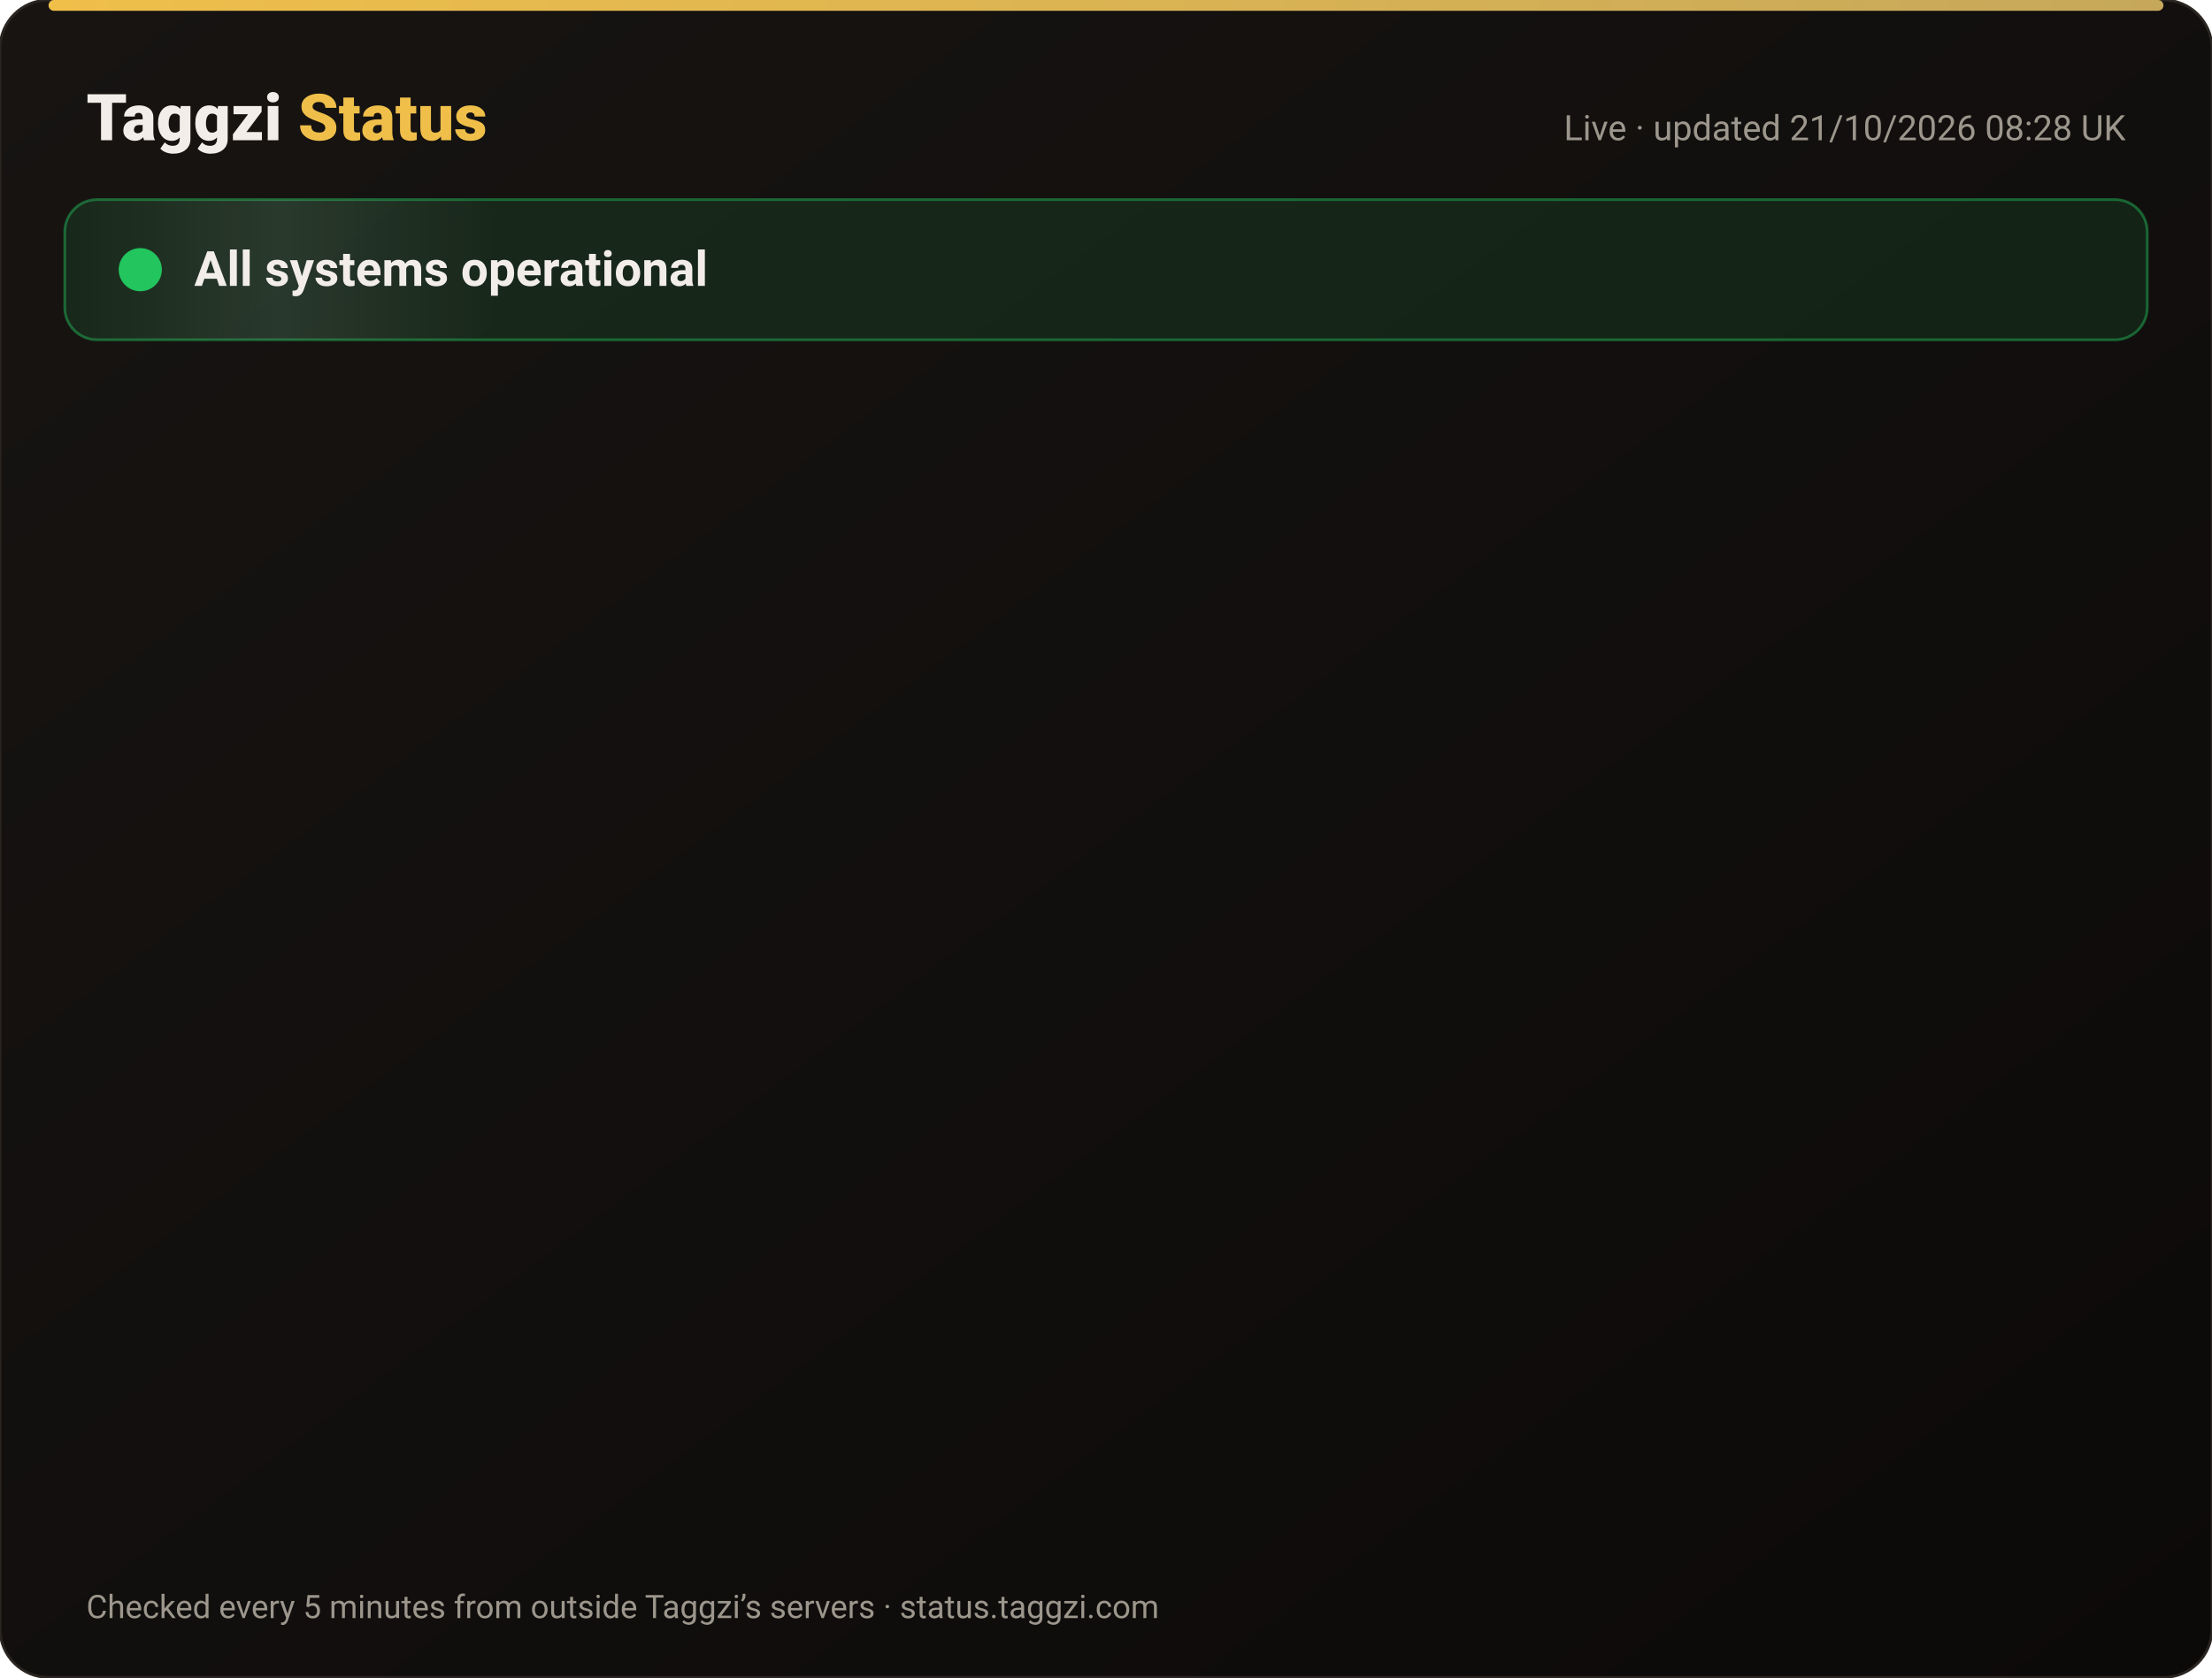
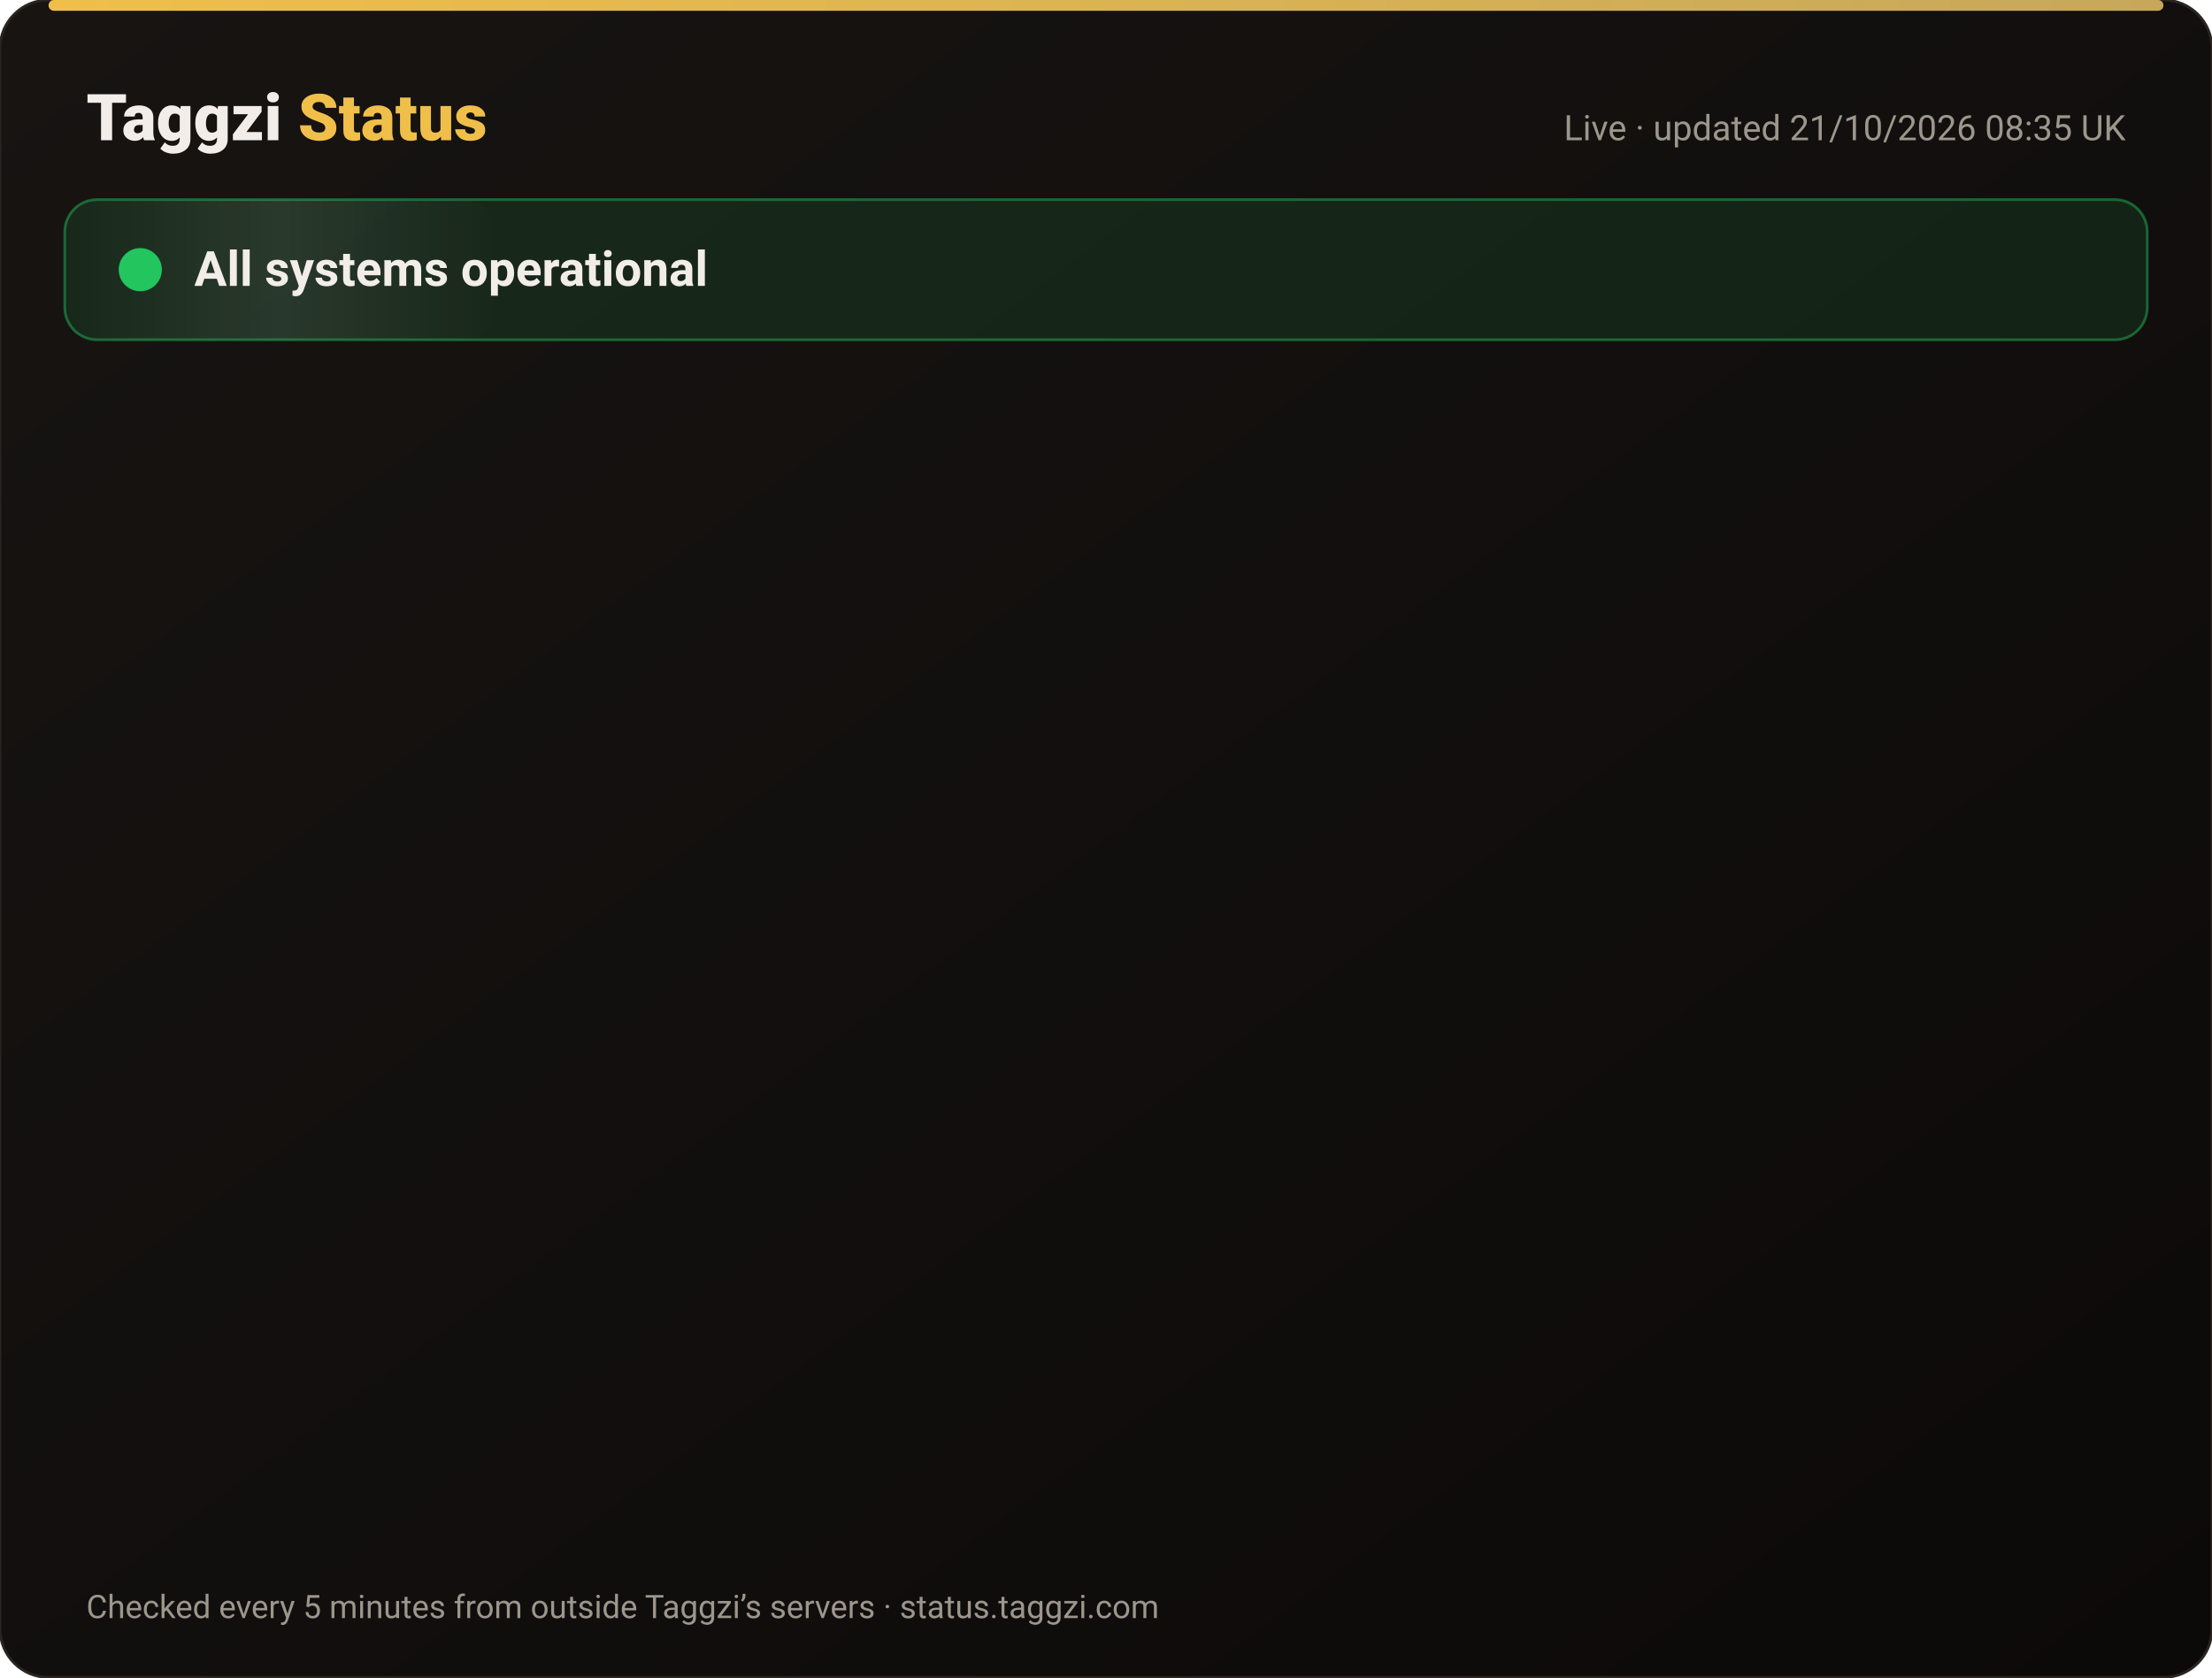
<svg xmlns="http://www.w3.org/2000/svg" width="820" height="622" viewBox="0 0 820 622" font-family="-apple-system,Segoe UI,Roboto,Helvetica,Arial,sans-serif">
  <defs>
    <linearGradient id="bg" x1="0" y1="0" x2="1" y2="1">
      <stop offset="0" stop-color="#171412" />
      <stop offset="1" stop-color="#0C0A09" />
    </linearGradient>
    <linearGradient id="gold" x1="0" x2="1">
      <stop offset="0" stop-color="#F0BF4A" />
      <stop offset="1" stop-color="#c6a85b" />
    </linearGradient>
    <linearGradient id="shine" x1="0" x2="1">
      <stop offset="0" stop-color="#fff" stop-opacity="0" />
      <stop offset=".5" stop-color="#fff" stop-opacity=".08" />
      <stop offset="1" stop-color="#fff" stop-opacity="0" />
    </linearGradient>
  </defs>
  <rect width="820" height="622" rx="18" fill="url(#bg)" stroke="#2a2521" />
  <rect x="18" y="0" width="784" height="4" rx="2" fill="url(#gold)" />
  <text x="32" y="52" font-size="24" font-weight="800" fill="#F2EDE8">Taggzi <tspan fill="#F0BF4A">Status</tspan>
  </text>
-   <text x="788" y="52" font-size="13" fill="#9C968C" text-anchor="end">Live · updated 21/10/2026 08:28 UK</text>
+   <text x="788" y="52" font-size="13" fill="#9C968C" text-anchor="end">Live · updated 21/10/2026 08:35 UK</text>
  <rect x="24" y="74" width="772" height="52" rx="12" fill="#22c55e" fill-opacity=".12" stroke="#22c55e" stroke-opacity=".45" />
  <rect x="24" y="74" width="160" height="52" rx="12" fill="url(#shine)">
    <animate attributeName="x" from="-160" to="820" dur="4s" repeatCount="indefinite" />
  </rect>
  <circle cx="52" cy="100" r="7" fill="#22c55e" />
  <circle cx="52" cy="100" r="7" fill="none" stroke="#22c55e" stroke-width="2">
    <animate attributeName="r" values="7;15;7" dur="2s" repeatCount="indefinite" />
    <animate attributeName="opacity" values=".9;0;.9" dur="2s" repeatCount="indefinite" />
  </circle>
  <text x="72" y="106" font-size="18" font-weight="700" fill="#F2EDE8">All systems operational</text>
  <g opacity="0">
    <animate attributeName="opacity" from="0" to="1" begin="0.00s" dur=".6s" fill="freeze" />
    <line x1="32" y1="188" x2="788" y2="188" stroke="#2a2521" />
    <circle cx="44" cy="166" r="6" fill="#22c55e">
      <animate attributeName="opacity" values="1;.45;1" dur="2.4s" begin="0.00s" repeatCount="indefinite" />
    </circle>
    <text x="62" y="171" font-size="15" font-weight="650" fill="#F2EDE8">Website</text>
    <text x="630" y="171" font-size="13" fill="#9C968C" text-anchor="end">100.00% uptime</text>
    <rect x="648" y="154" width="140" height="24" rx="12" fill="#22c55e" fill-opacity=".14" stroke="#22c55e" stroke-opacity=".5" />
    <text x="718" y="171" font-size="12" font-weight="700" fill="#22c55e" text-anchor="middle">Operational</text>
  </g>
  <g opacity="0">
    <animate attributeName="opacity" from="0" to="1" begin="0.15s" dur=".6s" fill="freeze" />
    <line x1="32" y1="234" x2="788" y2="234" stroke="#2a2521" />
    <circle cx="44" cy="212" r="6" fill="#22c55e">
      <animate attributeName="opacity" values="1;.45;1" dur="2.4s" begin="0.15s" repeatCount="indefinite" />
    </circle>
    <text x="62" y="217" font-size="15" font-weight="650" fill="#F2EDE8">Tag scans</text>
    <text x="630" y="217" font-size="13" fill="#9C968C" text-anchor="end">100.00% uptime</text>
    <rect x="648" y="200" width="140" height="24" rx="12" fill="#22c55e" fill-opacity=".14" stroke="#22c55e" stroke-opacity=".5" />
    <text x="718" y="217" font-size="12" font-weight="700" fill="#22c55e" text-anchor="middle">Operational</text>
  </g>
  <g opacity="0">
    <animate attributeName="opacity" from="0" to="1" begin="0.30s" dur=".6s" fill="freeze" />
    <line x1="32" y1="280" x2="788" y2="280" stroke="#2a2521" />
    <circle cx="44" cy="258" r="6" fill="#22c55e">
      <animate attributeName="opacity" values="1;.45;1" dur="2.4s" begin="0.30s" repeatCount="indefinite" />
    </circle>
    <text x="62" y="263" font-size="15" font-weight="650" fill="#F2EDE8">Manual tag lookup</text>
    <text x="630" y="263" font-size="13" fill="#9C968C" text-anchor="end">100.00% uptime</text>
    <rect x="648" y="246" width="140" height="24" rx="12" fill="#22c55e" fill-opacity=".14" stroke="#22c55e" stroke-opacity=".5" />
    <text x="718" y="263" font-size="12" font-weight="700" fill="#22c55e" text-anchor="middle">Operational</text>
  </g>
  <g opacity="0">
    <animate attributeName="opacity" from="0" to="1" begin="0.45s" dur=".6s" fill="freeze" />
    <line x1="32" y1="326" x2="788" y2="326" stroke="#2a2521" />
    <circle cx="44" cy="304" r="6" fill="#22c55e">
      <animate attributeName="opacity" values="1;.45;1" dur="2.4s" begin="0.45s" repeatCount="indefinite" />
    </circle>
    <text x="62" y="309" font-size="15" font-weight="650" fill="#F2EDE8">App &amp; login</text>
    <text x="630" y="309" font-size="13" fill="#9C968C" text-anchor="end">100.00% uptime</text>
    <rect x="648" y="292" width="140" height="24" rx="12" fill="#22c55e" fill-opacity=".14" stroke="#22c55e" stroke-opacity=".5" />
    <text x="718" y="309" font-size="12" font-weight="700" fill="#22c55e" text-anchor="middle">Operational</text>
  </g>
  <g opacity="0">
    <animate attributeName="opacity" from="0" to="1" begin="0.60s" dur=".6s" fill="freeze" />
    <line x1="32" y1="372" x2="788" y2="372" stroke="#2a2521" />
    <circle cx="44" cy="350" r="6" fill="#22c55e">
      <animate attributeName="opacity" values="1;.45;1" dur="2.4s" begin="0.60s" repeatCount="indefinite" />
    </circle>
    <text x="62" y="355" font-size="15" font-weight="650" fill="#F2EDE8">Community alerts</text>
    <text x="630" y="355" font-size="13" fill="#9C968C" text-anchor="end">100.00% uptime</text>
    <rect x="648" y="338" width="140" height="24" rx="12" fill="#22c55e" fill-opacity=".14" stroke="#22c55e" stroke-opacity=".5" />
    <text x="718" y="355" font-size="12" font-weight="700" fill="#22c55e" text-anchor="middle">Operational</text>
  </g>
  <g opacity="0">
    <animate attributeName="opacity" from="0" to="1" begin="0.75s" dur=".6s" fill="freeze" />
    <line x1="32" y1="418" x2="788" y2="418" stroke="#2a2521" />
    <circle cx="44" cy="396" r="6" fill="#22c55e">
      <animate attributeName="opacity" values="1;.45;1" dur="2.4s" begin="0.75s" repeatCount="indefinite" />
    </circle>
    <text x="62" y="401" font-size="15" font-weight="650" fill="#F2EDE8">Private calling</text>
    <text x="630" y="401" font-size="13" fill="#9C968C" text-anchor="end">100.00% uptime</text>
    <rect x="648" y="384" width="140" height="24" rx="12" fill="#22c55e" fill-opacity=".14" stroke="#22c55e" stroke-opacity=".5" />
    <text x="718" y="401" font-size="12" font-weight="700" fill="#22c55e" text-anchor="middle">Operational</text>
  </g>
  <g opacity="0">
    <animate attributeName="opacity" from="0" to="1" begin="0.90s" dur=".6s" fill="freeze" />
    <line x1="32" y1="464" x2="788" y2="464" stroke="#2a2521" />
    <circle cx="44" cy="442" r="6" fill="#22c55e">
      <animate attributeName="opacity" values="1;.45;1" dur="2.4s" begin="0.90s" repeatCount="indefinite" />
    </circle>
    <text x="62" y="447" font-size="15" font-weight="650" fill="#F2EDE8">Payments</text>
    <text x="630" y="447" font-size="13" fill="#9C968C" text-anchor="end">99.98% uptime</text>
    <rect x="648" y="430" width="140" height="24" rx="12" fill="#22c55e" fill-opacity=".14" stroke="#22c55e" stroke-opacity=".5" />
    <text x="718" y="447" font-size="12" font-weight="700" fill="#22c55e" text-anchor="middle">Operational</text>
  </g>
  <g opacity="0">
    <animate attributeName="opacity" from="0" to="1" begin="1.05s" dur=".6s" fill="freeze" />
    <line x1="32" y1="510" x2="788" y2="510" stroke="#2a2521" />
    <circle cx="44" cy="488" r="6" fill="#22c55e">
      <animate attributeName="opacity" values="1;.45;1" dur="2.4s" begin="1.05s" repeatCount="indefinite" />
    </circle>
    <text x="62" y="493" font-size="15" font-weight="650" fill="#F2EDE8">Email &amp; support</text>
    <text x="630" y="493" font-size="13" fill="#9C968C" text-anchor="end">100.00% uptime</text>
    <rect x="648" y="476" width="140" height="24" rx="12" fill="#22c55e" fill-opacity=".14" stroke="#22c55e" stroke-opacity=".5" />
    <text x="718" y="493" font-size="12" font-weight="700" fill="#22c55e" text-anchor="middle">Operational</text>
  </g>
  <g opacity="0">
    <animate attributeName="opacity" from="0" to="1" begin="1.20s" dur=".6s" fill="freeze" />
    <line x1="32" y1="556" x2="788" y2="556" stroke="#2a2521" />
    <circle cx="44" cy="534" r="6" fill="#22c55e">
      <animate attributeName="opacity" values="1;.45;1" dur="2.4s" begin="1.20s" repeatCount="indefinite" />
    </circle>
    <text x="62" y="539" font-size="15" font-weight="650" fill="#F2EDE8">Secure connection (SSL)</text>
    <text x="630" y="539" font-size="13" fill="#9C968C" text-anchor="end">100.00% uptime</text>
    <rect x="648" y="522" width="140" height="24" rx="12" fill="#22c55e" fill-opacity=".14" stroke="#22c55e" stroke-opacity=".5" />
    <text x="718" y="539" font-size="12" font-weight="700" fill="#22c55e" text-anchor="middle">Operational</text>
  </g>
  <text x="32" y="600" font-size="12" fill="#9C968C">Checked every 5 minutes from outside Taggzi’s servers · status.taggzi.com</text>
</svg>
